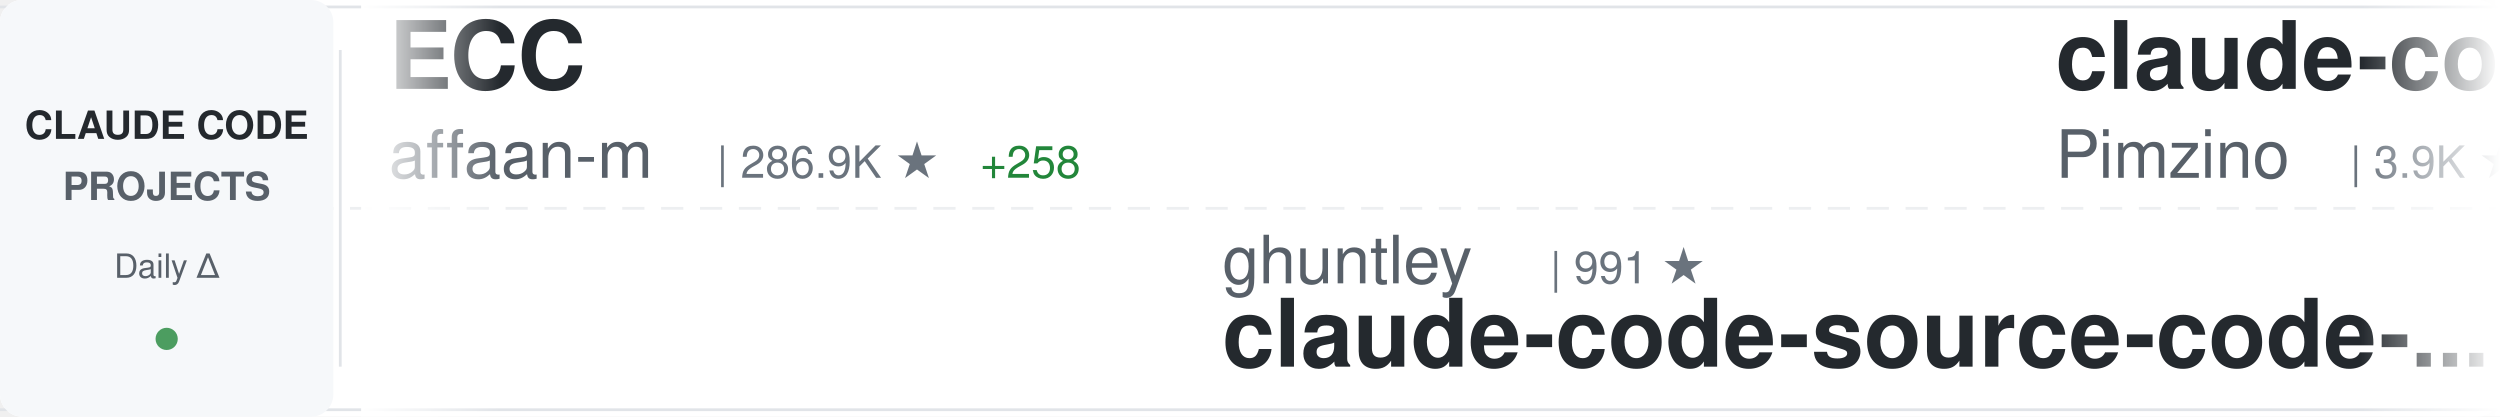
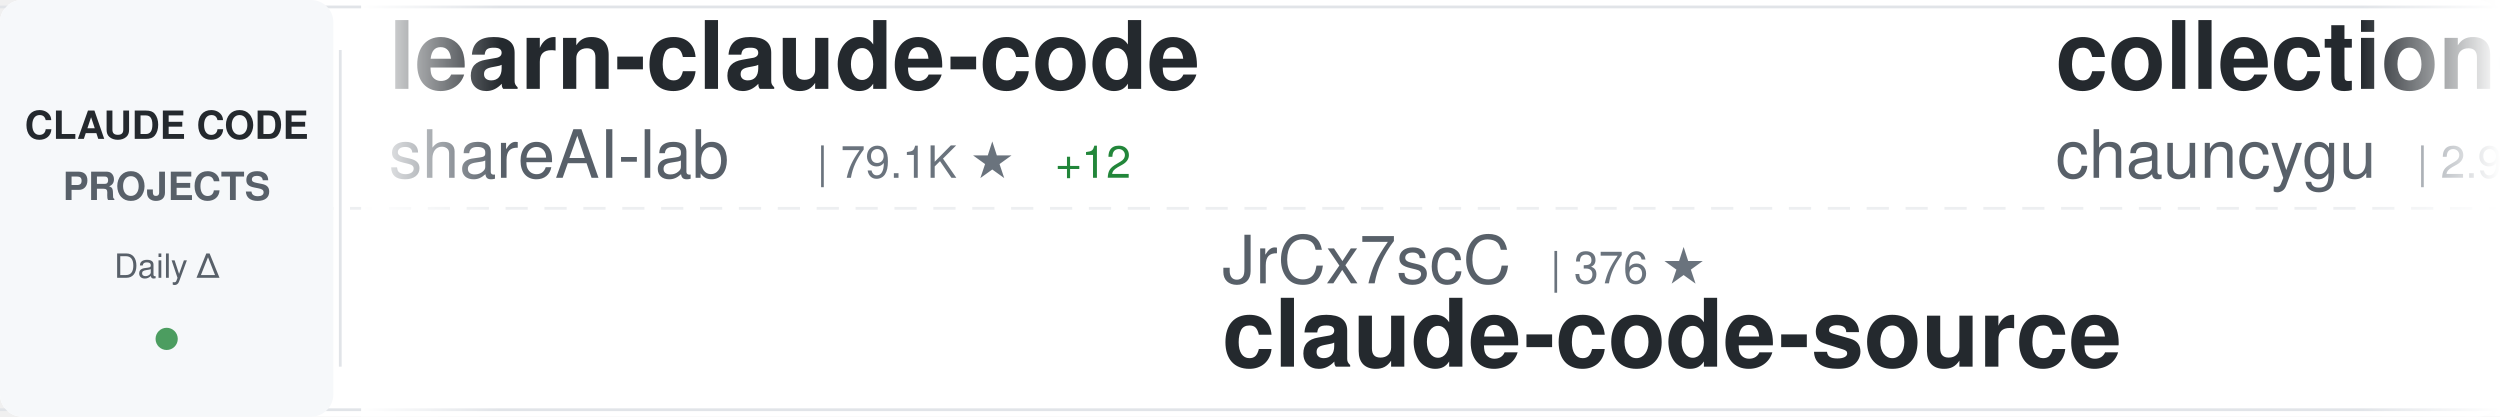
<svg xmlns="http://www.w3.org/2000/svg" width="900" height="150">
  <defs>
    <linearGradient id="awesomeLeftFade" x1="0%" y1="0%" x2="100%" y2="0%">
      <stop offset="0%" style="stop-color:#ffffff;stop-opacity:1" />
      <stop offset="100%" style="stop-color:#ffffff;stop-opacity:0" />
    </linearGradient>
    <linearGradient id="awesomeRightFade" x1="0%" y1="0%" x2="100%" y2="0%">
      <stop offset="0%" style="stop-color:#ffffff;stop-opacity:0" />
      <stop offset="100%" style="stop-color:#ffffff;stop-opacity:1" />
    </linearGradient>
  </defs>
  <rect width="900" height="150" fill="#ffffff" rx="8" />
  <rect x="0" y="2" width="900" height="1" fill="#e1e4e8" />
  <rect x="0" y="147" width="900" height="1" fill="#e1e4e8" />
  <line x1="0" y1="75" x2="900" y2="75" stroke="#e1e4e8" stroke-width="1" stroke-dasharray="8 6" opacity="0.6" />
  <rect x="0" y="0" width="120" height="150" fill="#f6f8fa" rx="8" />
  <text x="60" y="50" font-family="-apple-system, BlinkMacSystemFont, 'Segoe UI', Helvetica, Arial, sans-serif" font-size="14" font-weight="600" fill="#24292e" text-anchor="middle">CLAUDE CODE</text>
  <text x="60" y="72" font-family="-apple-system, BlinkMacSystemFont, 'Segoe UI', Helvetica, Arial, sans-serif" font-size="14" font-weight="600" fill="#586069" text-anchor="middle">PROJECTS</text>
  <text x="60" y="100" font-family="-apple-system, BlinkMacSystemFont, 'Segoe UI', Helvetica, Arial, sans-serif" font-size="12" font-weight="500" fill="#586069" text-anchor="middle">Daily Δ</text>
  <circle cx="60" cy="122" r="4" fill="#22863a" opacity="0.8" />
  <rect x="122" y="18" width="1" height="114" fill="#e1e4e8" />
  <clipPath id="awesomeTickerClip">
    <rect x="130" y="0" width="770" height="150" />
  </clipPath>
  <g clip-path="url(#awesomeTickerClip)">
    <g id="awesomeTickerItems">
      <animateTransform attributeName="transform" attributeType="XML" type="translate" from="0 0" to="-3000 0" dur="54s" repeatCount="indefinite" />
      <g transform="translate(0, 0)">
-         <text x="140" y="32" font-family="-apple-system, BlinkMacSystemFont, 'Segoe UI', Helvetica, Arial, sans-serif" font-size="34" font-weight="600" fill="#24292e">ECC</text>
-         <text x="140" y="64" font-family="-apple-system, BlinkMacSystemFont, 'Segoe UI', Helvetica, Arial, sans-serif" font-size="24" font-weight="400" fill="#586069">affaan-m</text>
-         <text x="258" y="64" font-family="-apple-system, BlinkMacSystemFont, 'Segoe UI', Helvetica, Arial, sans-serif" font-size="16" font-weight="500" fill="#6a737d">| 286.9K ★</text>
-         <text x="353" y="64" font-family="-apple-system, BlinkMacSystemFont, 'Segoe UI', Helvetica, Arial, sans-serif" font-size="16" font-weight="500" fill="#22863a"> +258</text>
+         <text x="140" y="32" font-family="-apple-system, BlinkMacSystemFont, 'Segoe UI', Helvetica, Arial, sans-serif" font-size="34" font-weight="600" fill="#24292e">learn-claude-code</text>
+         <text x="140" y="64" font-family="-apple-system, BlinkMacSystemFont, 'Segoe UI', Helvetica, Arial, sans-serif" font-size="24" font-weight="400" fill="#586069">shareAI-lab</text>
+         <text x="294" y="64" font-family="-apple-system, BlinkMacSystemFont, 'Segoe UI', Helvetica, Arial, sans-serif" font-size="16" font-weight="500" fill="#6a737d">| 79.1K ★</text>
+         <text x="380" y="64" font-family="-apple-system, BlinkMacSystemFont, 'Segoe UI', Helvetica, Arial, sans-serif" font-size="16" font-weight="500" fill="#22863a"> +12</text>
      </g>
      <g transform="translate(300, 0)">
+         <text x="140" y="102" font-family="-apple-system, BlinkMacSystemFont, 'Segoe UI', Helvetica, Arial, sans-serif" font-size="24" font-weight="400" fill="#586069">JrCx7scC</text>
+         <text x="258" y="102" font-family="-apple-system, BlinkMacSystemFont, 'Segoe UI', Helvetica, Arial, sans-serif" font-size="16" font-weight="500" fill="#6a737d">| 376 ★</text>
+         <text x="140" y="132" font-family="-apple-system, BlinkMacSystemFont, 'Segoe UI', Helvetica, Arial, sans-serif" font-size="34" font-weight="600" fill="#24292e">claude-code-source</text>
+       </g>
+       <g transform="translate(600, 0)">
+         <text x="140" y="32" font-family="-apple-system, BlinkMacSystemFont, 'Segoe UI', Helvetica, Arial, sans-serif" font-size="34" font-weight="600" fill="#24292e">collection-claude-code-s...</text>
+         <text x="140" y="64" font-family="-apple-system, BlinkMacSystemFont, 'Segoe UI', Helvetica, Arial, sans-serif" font-size="24" font-weight="400" fill="#586069">chauncygu</text>
+         <text x="270" y="64" font-family="-apple-system, BlinkMacSystemFont, 'Segoe UI', Helvetica, Arial, sans-serif" font-size="16" font-weight="500" fill="#6a737d">| 2.9K ★</text>
+         <text x="347" y="64" font-family="-apple-system, BlinkMacSystemFont, 'Segoe UI', Helvetica, Arial, sans-serif" font-size="16" font-weight="500" fill="#22863a"> +2</text>
+       </g>
+       <g transform="translate(900, 0)">
+         <text x="140" y="102" font-family="-apple-system, BlinkMacSystemFont, 'Segoe UI', Helvetica, Arial, sans-serif" font-size="24" font-weight="400" fill="#586069">VILA-Lab</text>
+         <text x="258" y="102" font-family="-apple-system, BlinkMacSystemFont, 'Segoe UI', Helvetica, Arial, sans-serif" font-size="16" font-weight="500" fill="#6a737d">| 2.2K ★</text>
+         <text x="335" y="102" font-family="-apple-system, BlinkMacSystemFont, 'Segoe UI', Helvetica, Arial, sans-serif" font-size="16" font-weight="500" fill="#22863a"> +1</text>
+         <text x="140" y="132" font-family="-apple-system, BlinkMacSystemFont, 'Segoe UI', Helvetica, Arial, sans-serif" font-size="34" font-weight="600" fill="#24292e">Dive-into-Claude-Code</text>
+       </g>
+       <g transform="translate(1200, 0)">
+         <text x="140" y="32" font-family="-apple-system, BlinkMacSystemFont, 'Segoe UI', Helvetica, Arial, sans-serif" font-size="34" font-weight="600" fill="#24292e">claude-code-source</text>
+         <text x="140" y="64" font-family="-apple-system, BlinkMacSystemFont, 'Segoe UI', Helvetica, Arial, sans-serif" font-size="24" font-weight="400" fill="#586069">AprilNEA</text>
+         <text x="258" y="64" font-family="-apple-system, BlinkMacSystemFont, 'Segoe UI', Helvetica, Arial, sans-serif" font-size="16" font-weight="500" fill="#6a737d">| 394 ★</text>
+       </g>
+       <g transform="translate(1500, 0)">
+         <text x="140" y="102" font-family="-apple-system, BlinkMacSystemFont, 'Segoe UI', Helvetica, Arial, sans-serif" font-size="24" font-weight="400" fill="#586069">Piebald-AI</text>
+         <text x="282" y="102" font-family="-apple-system, BlinkMacSystemFont, 'Segoe UI', Helvetica, Arial, sans-serif" font-size="16" font-weight="500" fill="#6a737d">| 13.0K ★</text>
+         <text x="368" y="102" font-family="-apple-system, BlinkMacSystemFont, 'Segoe UI', Helvetica, Arial, sans-serif" font-size="16" font-weight="500" fill="#22863a"> +1</text>
+         <text x="140" y="132" font-family="-apple-system, BlinkMacSystemFont, 'Segoe UI', Helvetica, Arial, sans-serif" font-size="34" font-weight="600" fill="#24292e">claude-code-system-promp...</text>
+       </g>
+       <g transform="translate(1800, 0)">
+         <text x="140" y="32" font-family="-apple-system, BlinkMacSystemFont, 'Segoe UI', Helvetica, Arial, sans-serif" font-size="34" font-weight="600" fill="#24292e">claude-code-infrastructu...</text>
+         <text x="140" y="64" font-family="-apple-system, BlinkMacSystemFont, 'Segoe UI', Helvetica, Arial, sans-serif" font-size="24" font-weight="400" fill="#586069">diet103</text>
+         <text x="246" y="64" font-family="-apple-system, BlinkMacSystemFont, 'Segoe UI', Helvetica, Arial, sans-serif" font-size="16" font-weight="500" fill="#6a737d">| 10.0K ★</text>
+         <text x="332" y="64" font-family="-apple-system, BlinkMacSystemFont, 'Segoe UI', Helvetica, Arial, sans-serif" font-size="16" font-weight="500" fill="#22863a"> +2</text>
+       </g>
+       <g transform="translate(2100, 0)">
+         <text x="140" y="102" font-family="-apple-system, BlinkMacSystemFont, 'Segoe UI', Helvetica, Arial, sans-serif" font-size="24" font-weight="400" fill="#586069">Yeachan-Heo</text>
+         <text x="294" y="102" font-family="-apple-system, BlinkMacSystemFont, 'Segoe UI', Helvetica, Arial, sans-serif" font-size="16" font-weight="500" fill="#6a737d">| 40.2K ★</text>
+         <text x="380" y="102" font-family="-apple-system, BlinkMacSystemFont, 'Segoe UI', Helvetica, Arial, sans-serif" font-size="16" font-weight="500" fill="#22863a"> +6</text>
+         <text x="140" y="132" font-family="-apple-system, BlinkMacSystemFont, 'Segoe UI', Helvetica, Arial, sans-serif" font-size="34" font-weight="600" fill="#24292e">oh-my-claudecode</text>
+       </g>
+       <g transform="translate(2400, 0)">
+         <text x="140" y="32" font-family="-apple-system, BlinkMacSystemFont, 'Segoe UI', Helvetica, Arial, sans-serif" font-size="34" font-weight="600" fill="#24292e">claude-code-proxy</text>
+         <text x="140" y="64" font-family="-apple-system, BlinkMacSystemFont, 'Segoe UI', Helvetica, Arial, sans-serif" font-size="24" font-weight="400" fill="#586069">fuergaosi233</text>
+         <text x="306" y="64" font-family="-apple-system, BlinkMacSystemFont, 'Segoe UI', Helvetica, Arial, sans-serif" font-size="16" font-weight="500" fill="#6a737d">| 2.8K ★</text>
+       </g>
+       <g transform="translate(2700, 0)">
        <text x="140" y="102" font-family="-apple-system, BlinkMacSystemFont, 'Segoe UI', Helvetica, Arial, sans-serif" font-size="24" font-weight="400" fill="#586069">ghuntley</text>
        <text x="258" y="102" font-family="-apple-system, BlinkMacSystemFont, 'Segoe UI', Helvetica, Arial, sans-serif" font-size="16" font-weight="500" fill="#6a737d">| 991 ★</text>
        <text x="140" y="132" font-family="-apple-system, BlinkMacSystemFont, 'Segoe UI', Helvetica, Arial, sans-serif" font-size="34" font-weight="600" fill="#24292e">claude-code-source-code-...</text>
      </g>
-       <g transform="translate(600, 0)">
-         <text x="140" y="32" font-family="-apple-system, BlinkMacSystemFont, 'Segoe UI', Helvetica, Arial, sans-serif" font-size="34" font-weight="600" fill="#24292e">claude-code-spec-workflo...</text>
-         <text x="140" y="64" font-family="-apple-system, BlinkMacSystemFont, 'Segoe UI', Helvetica, Arial, sans-serif" font-size="24" font-weight="400" fill="#586069">Pimzino</text>
-         <text x="246" y="64" font-family="-apple-system, BlinkMacSystemFont, 'Segoe UI', Helvetica, Arial, sans-serif" font-size="16" font-weight="500" fill="#6a737d">| 3.9K ★</text>
-         <text x="323" y="64" font-family="-apple-system, BlinkMacSystemFont, 'Segoe UI', Helvetica, Arial, sans-serif" font-size="16" font-weight="500" fill="#cb2431"> -1</text>
-       </g>
-       <g transform="translate(900, 0)">
-         <text x="140" y="102" font-family="-apple-system, BlinkMacSystemFont, 'Segoe UI', Helvetica, Arial, sans-serif" font-size="24" font-weight="400" fill="#586069">nicedreamzapp</text>
-         <text x="318" y="102" font-family="-apple-system, BlinkMacSystemFont, 'Segoe UI', Helvetica, Arial, sans-serif" font-size="16" font-weight="500" fill="#6a737d">| 3.4K ★</text>
-         <text x="395" y="102" font-family="-apple-system, BlinkMacSystemFont, 'Segoe UI', Helvetica, Arial, sans-serif" font-size="16" font-weight="500" fill="#cb2431"> -1</text>
-         <text x="140" y="132" font-family="-apple-system, BlinkMacSystemFont, 'Segoe UI', Helvetica, Arial, sans-serif" font-size="34" font-weight="600" fill="#24292e">claude-code-local</text>
-       </g>
-       <g transform="translate(1200, 0)">
-         <text x="140" y="32" font-family="-apple-system, BlinkMacSystemFont, 'Segoe UI', Helvetica, Arial, sans-serif" font-size="34" font-weight="600" fill="#24292e">Auto-claude-code-researc...</text>
-         <text x="140" y="64" font-family="-apple-system, BlinkMacSystemFont, 'Segoe UI', Helvetica, Arial, sans-serif" font-size="24" font-weight="400" fill="#586069">wanshuiyin</text>
-         <text x="282" y="64" font-family="-apple-system, BlinkMacSystemFont, 'Segoe UI', Helvetica, Arial, sans-serif" font-size="16" font-weight="500" fill="#6a737d">| 18.0K ★</text>
-         <text x="368" y="64" font-family="-apple-system, BlinkMacSystemFont, 'Segoe UI', Helvetica, Arial, sans-serif" font-size="16" font-weight="500" fill="#22863a"> +23</text>
-       </g>
-       <g transform="translate(1500, 0)">
-         <text x="140" y="102" font-family="-apple-system, BlinkMacSystemFont, 'Segoe UI', Helvetica, Arial, sans-serif" font-size="24" font-weight="400" fill="#586069">1rgs</text>
-         <text x="210" y="102" font-family="-apple-system, BlinkMacSystemFont, 'Segoe UI', Helvetica, Arial, sans-serif" font-size="16" font-weight="500" fill="#6a737d">| 3.8K ★</text>
-         <text x="140" y="132" font-family="-apple-system, BlinkMacSystemFont, 'Segoe UI', Helvetica, Arial, sans-serif" font-size="34" font-weight="600" fill="#24292e">claude-code-proxy</text>
-       </g>
-       <g transform="translate(1800, 0)">
-         <text x="140" y="32" font-family="-apple-system, BlinkMacSystemFont, 'Segoe UI', Helvetica, Arial, sans-serif" font-size="34" font-weight="600" fill="#24292e">Open-ClaudeCode</text>
-         <text x="140" y="64" font-family="-apple-system, BlinkMacSystemFont, 'Segoe UI', Helvetica, Arial, sans-serif" font-size="24" font-weight="400" fill="#586069">LING71671</text>
-         <text x="270" y="64" font-family="-apple-system, BlinkMacSystemFont, 'Segoe UI', Helvetica, Arial, sans-serif" font-size="16" font-weight="500" fill="#6a737d">| 973 ★</text>
-       </g>
-       <g transform="translate(2100, 0)">
-         <text x="140" y="102" font-family="-apple-system, BlinkMacSystemFont, 'Segoe UI', Helvetica, Arial, sans-serif" font-size="24" font-weight="400" fill="#586069">https-deeplearning-ai</text>
-         <text x="414" y="102" font-family="-apple-system, BlinkMacSystemFont, 'Segoe UI', Helvetica, Arial, sans-serif" font-size="16" font-weight="500" fill="#6a737d">| 558 ★</text>
-         <text x="140" y="132" font-family="-apple-system, BlinkMacSystemFont, 'Segoe UI', Helvetica, Arial, sans-serif" font-size="34" font-weight="600" fill="#24292e">sc-claude-code-files</text>
-       </g>
-       <g transform="translate(2400, 0)">
-         <text x="140" y="32" font-family="-apple-system, BlinkMacSystemFont, 'Segoe UI', Helvetica, Arial, sans-serif" font-size="34" font-weight="600" fill="#24292e">claude_code_src</text>
-         <text x="140" y="64" font-family="-apple-system, BlinkMacSystemFont, 'Segoe UI', Helvetica, Arial, sans-serif" font-size="24" font-weight="400" fill="#586069">ponponon</text>
-         <text x="258" y="64" font-family="-apple-system, BlinkMacSystemFont, 'Segoe UI', Helvetica, Arial, sans-serif" font-size="16" font-weight="500" fill="#6a737d">| 2.3K ★</text>
-       </g>
-       <g transform="translate(2700, 0)">
-         <text x="140" y="102" font-family="-apple-system, BlinkMacSystemFont, 'Segoe UI', Helvetica, Arial, sans-serif" font-size="24" font-weight="400" fill="#586069">zstmfhy</text>
-         <text x="246" y="102" font-family="-apple-system, BlinkMacSystemFont, 'Segoe UI', Helvetica, Arial, sans-serif" font-size="16" font-weight="500" fill="#6a737d">| 188 ★</text>
-         <text x="140" y="132" font-family="-apple-system, BlinkMacSystemFont, 'Segoe UI', Helvetica, Arial, sans-serif" font-size="34" font-weight="600" fill="#24292e">Claude-code</text>
-       </g>
      <g transform="translate(3000, 0)">
-         <text x="140" y="32" font-family="-apple-system, BlinkMacSystemFont, 'Segoe UI', Helvetica, Arial, sans-serif" font-size="34" font-weight="600" fill="#24292e">ECC</text>
-         <text x="140" y="64" font-family="-apple-system, BlinkMacSystemFont, 'Segoe UI', Helvetica, Arial, sans-serif" font-size="24" font-weight="400" fill="#586069">affaan-m</text>
-         <text x="258" y="64" font-family="-apple-system, BlinkMacSystemFont, 'Segoe UI', Helvetica, Arial, sans-serif" font-size="16" font-weight="500" fill="#6a737d">| 286.9K ★</text>
-         <text x="353" y="64" font-family="-apple-system, BlinkMacSystemFont, 'Segoe UI', Helvetica, Arial, sans-serif" font-size="16" font-weight="500" fill="#22863a"> +258</text>
+         <text x="140" y="32" font-family="-apple-system, BlinkMacSystemFont, 'Segoe UI', Helvetica, Arial, sans-serif" font-size="34" font-weight="600" fill="#24292e">learn-claude-code</text>
+         <text x="140" y="64" font-family="-apple-system, BlinkMacSystemFont, 'Segoe UI', Helvetica, Arial, sans-serif" font-size="24" font-weight="400" fill="#586069">shareAI-lab</text>
+         <text x="294" y="64" font-family="-apple-system, BlinkMacSystemFont, 'Segoe UI', Helvetica, Arial, sans-serif" font-size="16" font-weight="500" fill="#6a737d">| 79.1K ★</text>
+         <text x="380" y="64" font-family="-apple-system, BlinkMacSystemFont, 'Segoe UI', Helvetica, Arial, sans-serif" font-size="16" font-weight="500" fill="#22863a"> +12</text>
      </g>
      <g transform="translate(3300, 0)">
-         <text x="140" y="102" font-family="-apple-system, BlinkMacSystemFont, 'Segoe UI', Helvetica, Arial, sans-serif" font-size="24" font-weight="400" fill="#586069">ghuntley</text>
-         <text x="258" y="102" font-family="-apple-system, BlinkMacSystemFont, 'Segoe UI', Helvetica, Arial, sans-serif" font-size="16" font-weight="500" fill="#6a737d">| 991 ★</text>
-         <text x="140" y="132" font-family="-apple-system, BlinkMacSystemFont, 'Segoe UI', Helvetica, Arial, sans-serif" font-size="34" font-weight="600" fill="#24292e">claude-code-source-code-...</text>
+         <text x="140" y="102" font-family="-apple-system, BlinkMacSystemFont, 'Segoe UI', Helvetica, Arial, sans-serif" font-size="24" font-weight="400" fill="#586069">JrCx7scC</text>
+         <text x="258" y="102" font-family="-apple-system, BlinkMacSystemFont, 'Segoe UI', Helvetica, Arial, sans-serif" font-size="16" font-weight="500" fill="#6a737d">| 376 ★</text>
+         <text x="140" y="132" font-family="-apple-system, BlinkMacSystemFont, 'Segoe UI', Helvetica, Arial, sans-serif" font-size="34" font-weight="600" fill="#24292e">claude-code-source</text>
      </g>
      <g transform="translate(3600, 0)">
-         <text x="140" y="32" font-family="-apple-system, BlinkMacSystemFont, 'Segoe UI', Helvetica, Arial, sans-serif" font-size="34" font-weight="600" fill="#24292e">claude-code-spec-workflo...</text>
-         <text x="140" y="64" font-family="-apple-system, BlinkMacSystemFont, 'Segoe UI', Helvetica, Arial, sans-serif" font-size="24" font-weight="400" fill="#586069">Pimzino</text>
-         <text x="246" y="64" font-family="-apple-system, BlinkMacSystemFont, 'Segoe UI', Helvetica, Arial, sans-serif" font-size="16" font-weight="500" fill="#6a737d">| 3.9K ★</text>
-         <text x="323" y="64" font-family="-apple-system, BlinkMacSystemFont, 'Segoe UI', Helvetica, Arial, sans-serif" font-size="16" font-weight="500" fill="#cb2431"> -1</text>
+         <text x="140" y="32" font-family="-apple-system, BlinkMacSystemFont, 'Segoe UI', Helvetica, Arial, sans-serif" font-size="34" font-weight="600" fill="#24292e">collection-claude-code-s...</text>
+         <text x="140" y="64" font-family="-apple-system, BlinkMacSystemFont, 'Segoe UI', Helvetica, Arial, sans-serif" font-size="24" font-weight="400" fill="#586069">chauncygu</text>
+         <text x="270" y="64" font-family="-apple-system, BlinkMacSystemFont, 'Segoe UI', Helvetica, Arial, sans-serif" font-size="16" font-weight="500" fill="#6a737d">| 2.9K ★</text>
+         <text x="347" y="64" font-family="-apple-system, BlinkMacSystemFont, 'Segoe UI', Helvetica, Arial, sans-serif" font-size="16" font-weight="500" fill="#22863a"> +2</text>
      </g>
      <g transform="translate(3900, 0)">
-         <text x="140" y="102" font-family="-apple-system, BlinkMacSystemFont, 'Segoe UI', Helvetica, Arial, sans-serif" font-size="24" font-weight="400" fill="#586069">nicedreamzapp</text>
-         <text x="318" y="102" font-family="-apple-system, BlinkMacSystemFont, 'Segoe UI', Helvetica, Arial, sans-serif" font-size="16" font-weight="500" fill="#6a737d">| 3.4K ★</text>
-         <text x="395" y="102" font-family="-apple-system, BlinkMacSystemFont, 'Segoe UI', Helvetica, Arial, sans-serif" font-size="16" font-weight="500" fill="#cb2431"> -1</text>
-         <text x="140" y="132" font-family="-apple-system, BlinkMacSystemFont, 'Segoe UI', Helvetica, Arial, sans-serif" font-size="34" font-weight="600" fill="#24292e">claude-code-local</text>
+         <text x="140" y="102" font-family="-apple-system, BlinkMacSystemFont, 'Segoe UI', Helvetica, Arial, sans-serif" font-size="24" font-weight="400" fill="#586069">VILA-Lab</text>
+         <text x="258" y="102" font-family="-apple-system, BlinkMacSystemFont, 'Segoe UI', Helvetica, Arial, sans-serif" font-size="16" font-weight="500" fill="#6a737d">| 2.2K ★</text>
+         <text x="335" y="102" font-family="-apple-system, BlinkMacSystemFont, 'Segoe UI', Helvetica, Arial, sans-serif" font-size="16" font-weight="500" fill="#22863a"> +1</text>
+         <text x="140" y="132" font-family="-apple-system, BlinkMacSystemFont, 'Segoe UI', Helvetica, Arial, sans-serif" font-size="34" font-weight="600" fill="#24292e">Dive-into-Claude-Code</text>
      </g>
    </g>
  </g>
  <rect x="130" y="0" width="50" height="150" fill="url(#awesomeLeftFade)" />
  <rect x="850" y="0" width="50" height="150" fill="url(#awesomeRightFade)" />
</svg>
